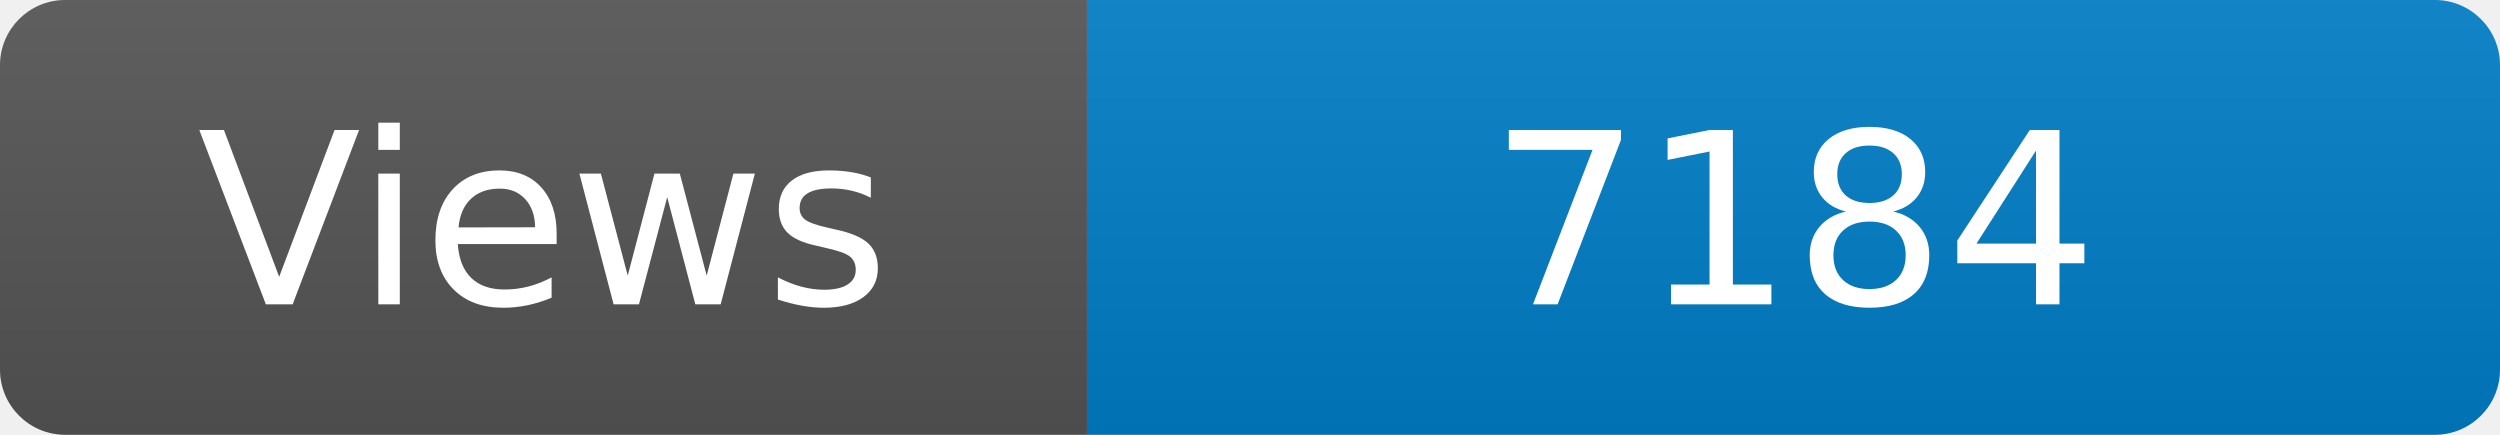
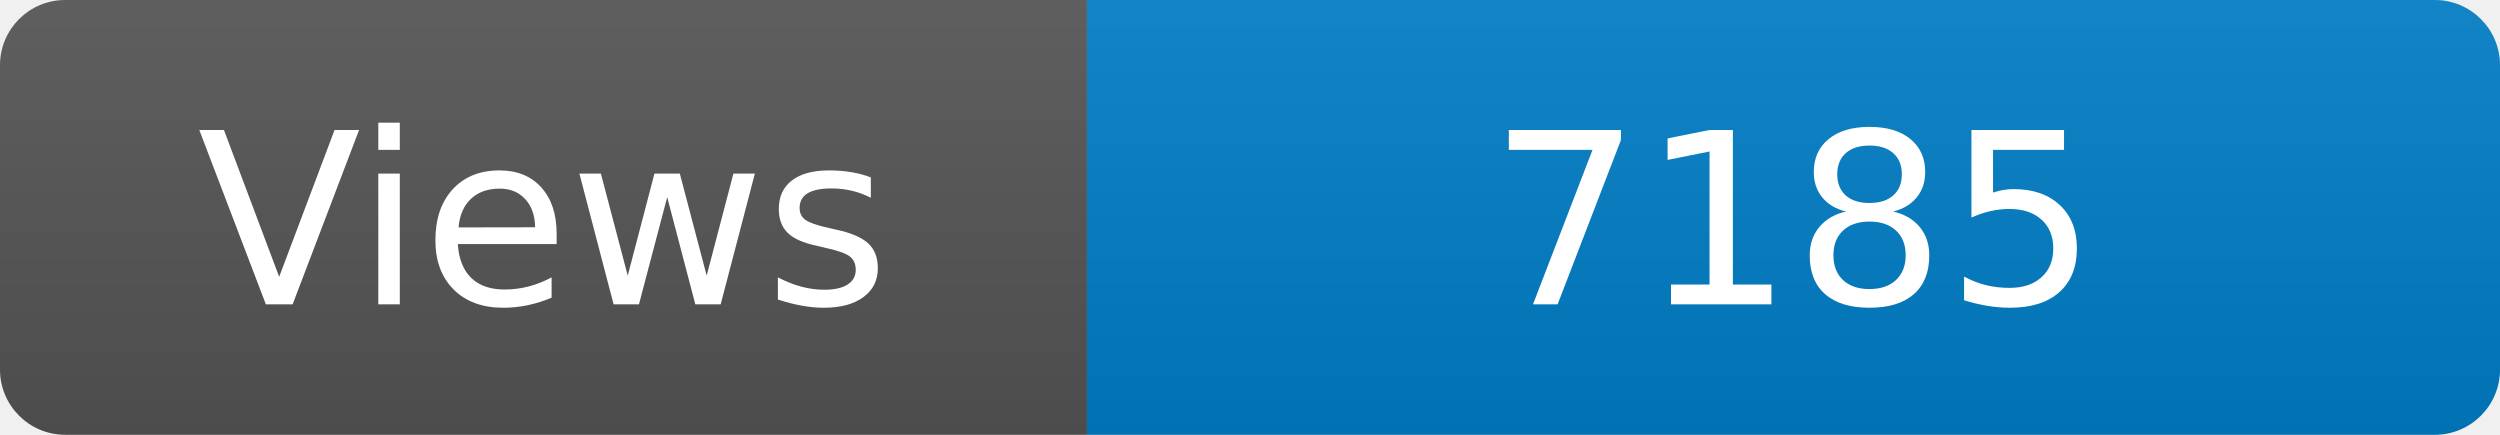
<svg xmlns="http://www.w3.org/2000/svg" width="115" height="20" role="img" aria-label="Maintained?: yes">
  <linearGradient id="s" x2="0" y2="100%">
    <stop offset="0" stop-color="#bbb" stop-opacity=".1" />
    <stop offset="1" stop-opacity=".1" />
  </linearGradient>
  <clipPath id="r">
    <rect width="115" height="20" rx="3" fill="#fff" />
  </clipPath>
  <g clip-path="url(#r)">
    <rect width="50" height="20" fill="#555" />
    <rect x="50" width="160" height="20" fill="#007ec6" />
    <rect width="115" height="20" fill="url(#s)" />
  </g>
  <g fill="#fff" text-anchor="middle" font-family="Verdana,Geneva,DejaVu Sans,sans-serif" font-size="110">
    <text x="250" y="140" transform="scale(.1)" fill="#fff">Views</text>
-     <text x="825" y="140" transform="scale(.1)" fill="#fff">7184</text>
+     <text x="825" y="140" transform="scale(.1)" fill="#fff">7185</text>
  </g>
</svg>
